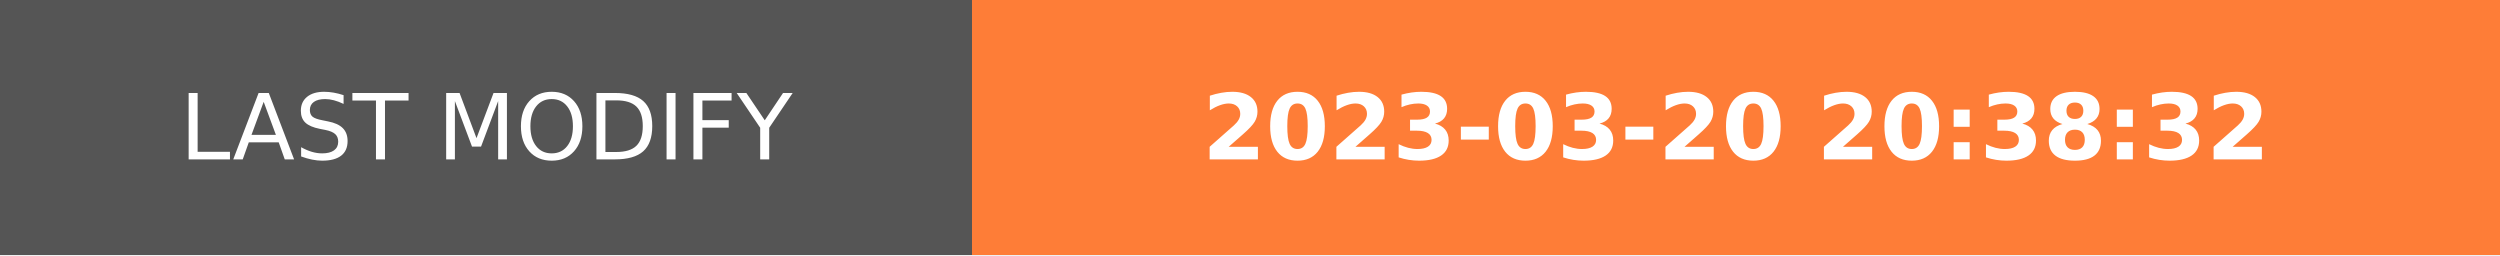
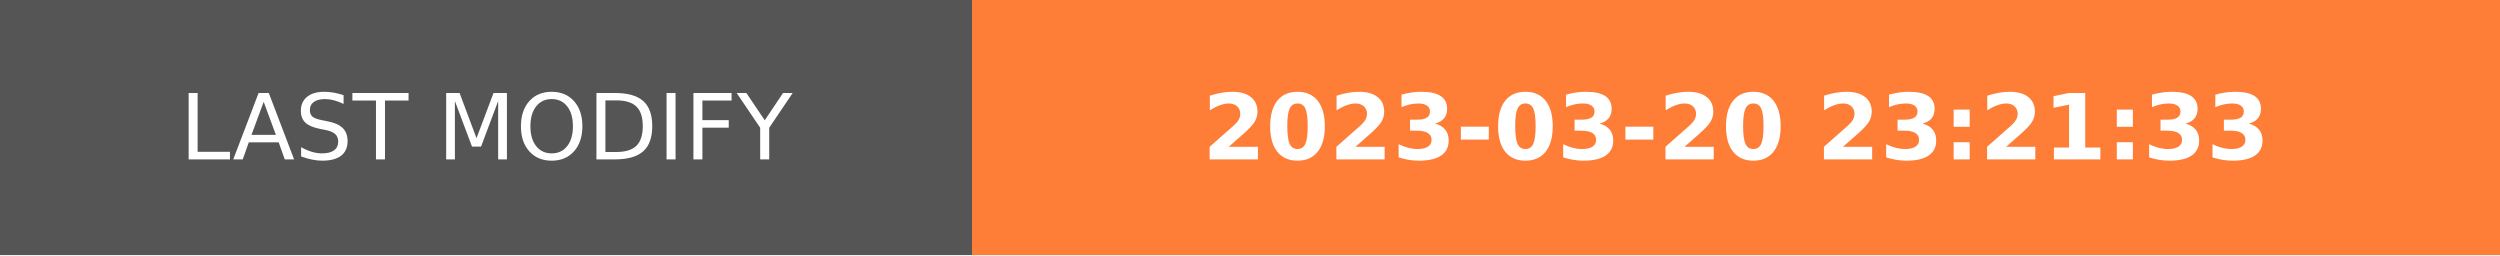
- <svg xmlns="http://www.w3.org/2000/svg" width="274.5" height="28" role="img" aria-label="LAST MODIFY: 2023-03-20 20:38:32">
+ <svg xmlns="http://www.w3.org/2000/svg" width="274.5" height="28" role="img" aria-label="LAST MODIFY: 2023-03-20 23:21:33">
  <g shape-rendering="crispEdges">
    <rect width="106.75" height="28" fill="#555" />
    <rect x="106.75" width="167.75" height="28" fill="#fe7d37" />
  </g>
  <g fill="#fff" text-anchor="middle" font-family="Verdana,Geneva,DejaVu Sans,sans-serif" text-rendering="geometricPrecision" font-size="100">
    <text transform="scale(.1)" x="533.75" y="175" textLength="827.5" fill="#fff">LAST MODIFY</text>
-     <text transform="scale(.1)" x="1906.25" y="175" textLength="1437.5" fill="#fff" font-weight="bold">2023-03-20 20:38:32</text>
+     <text transform="scale(.1)" x="1906.25" y="175" textLength="1437.5" fill="#fff" font-weight="bold">2023-03-20 23:21:33</text>
  </g>
</svg>
